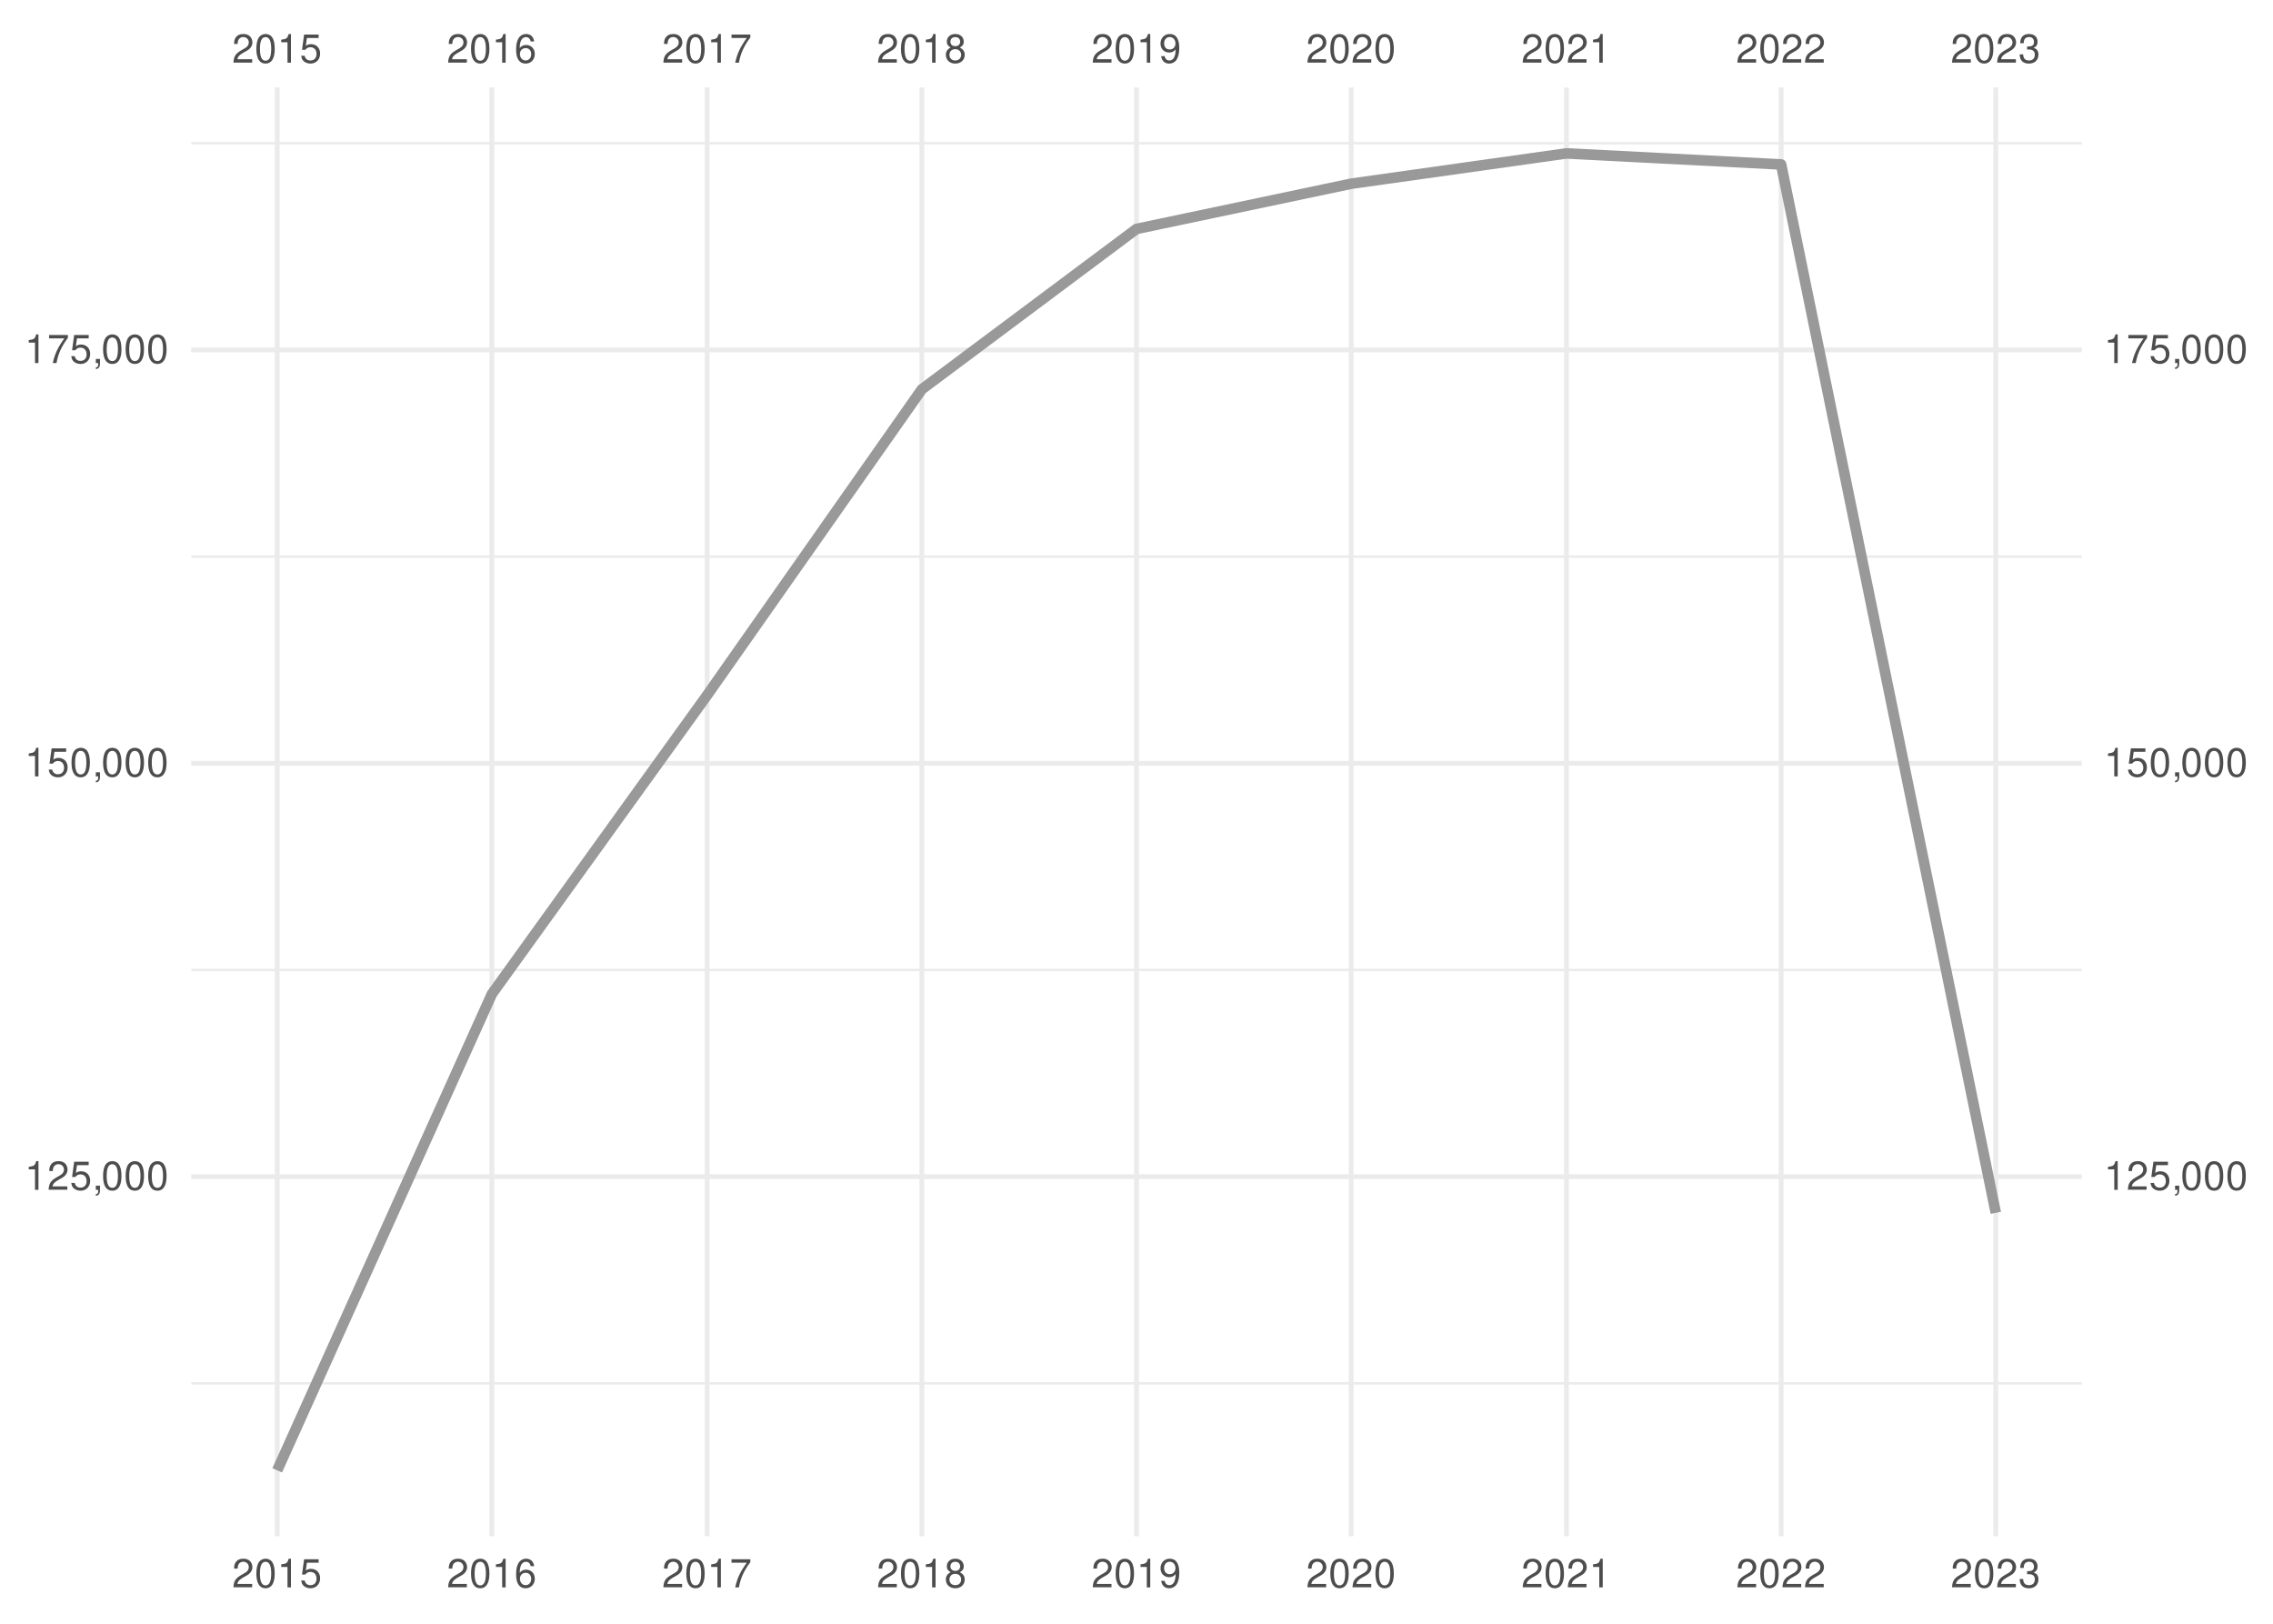
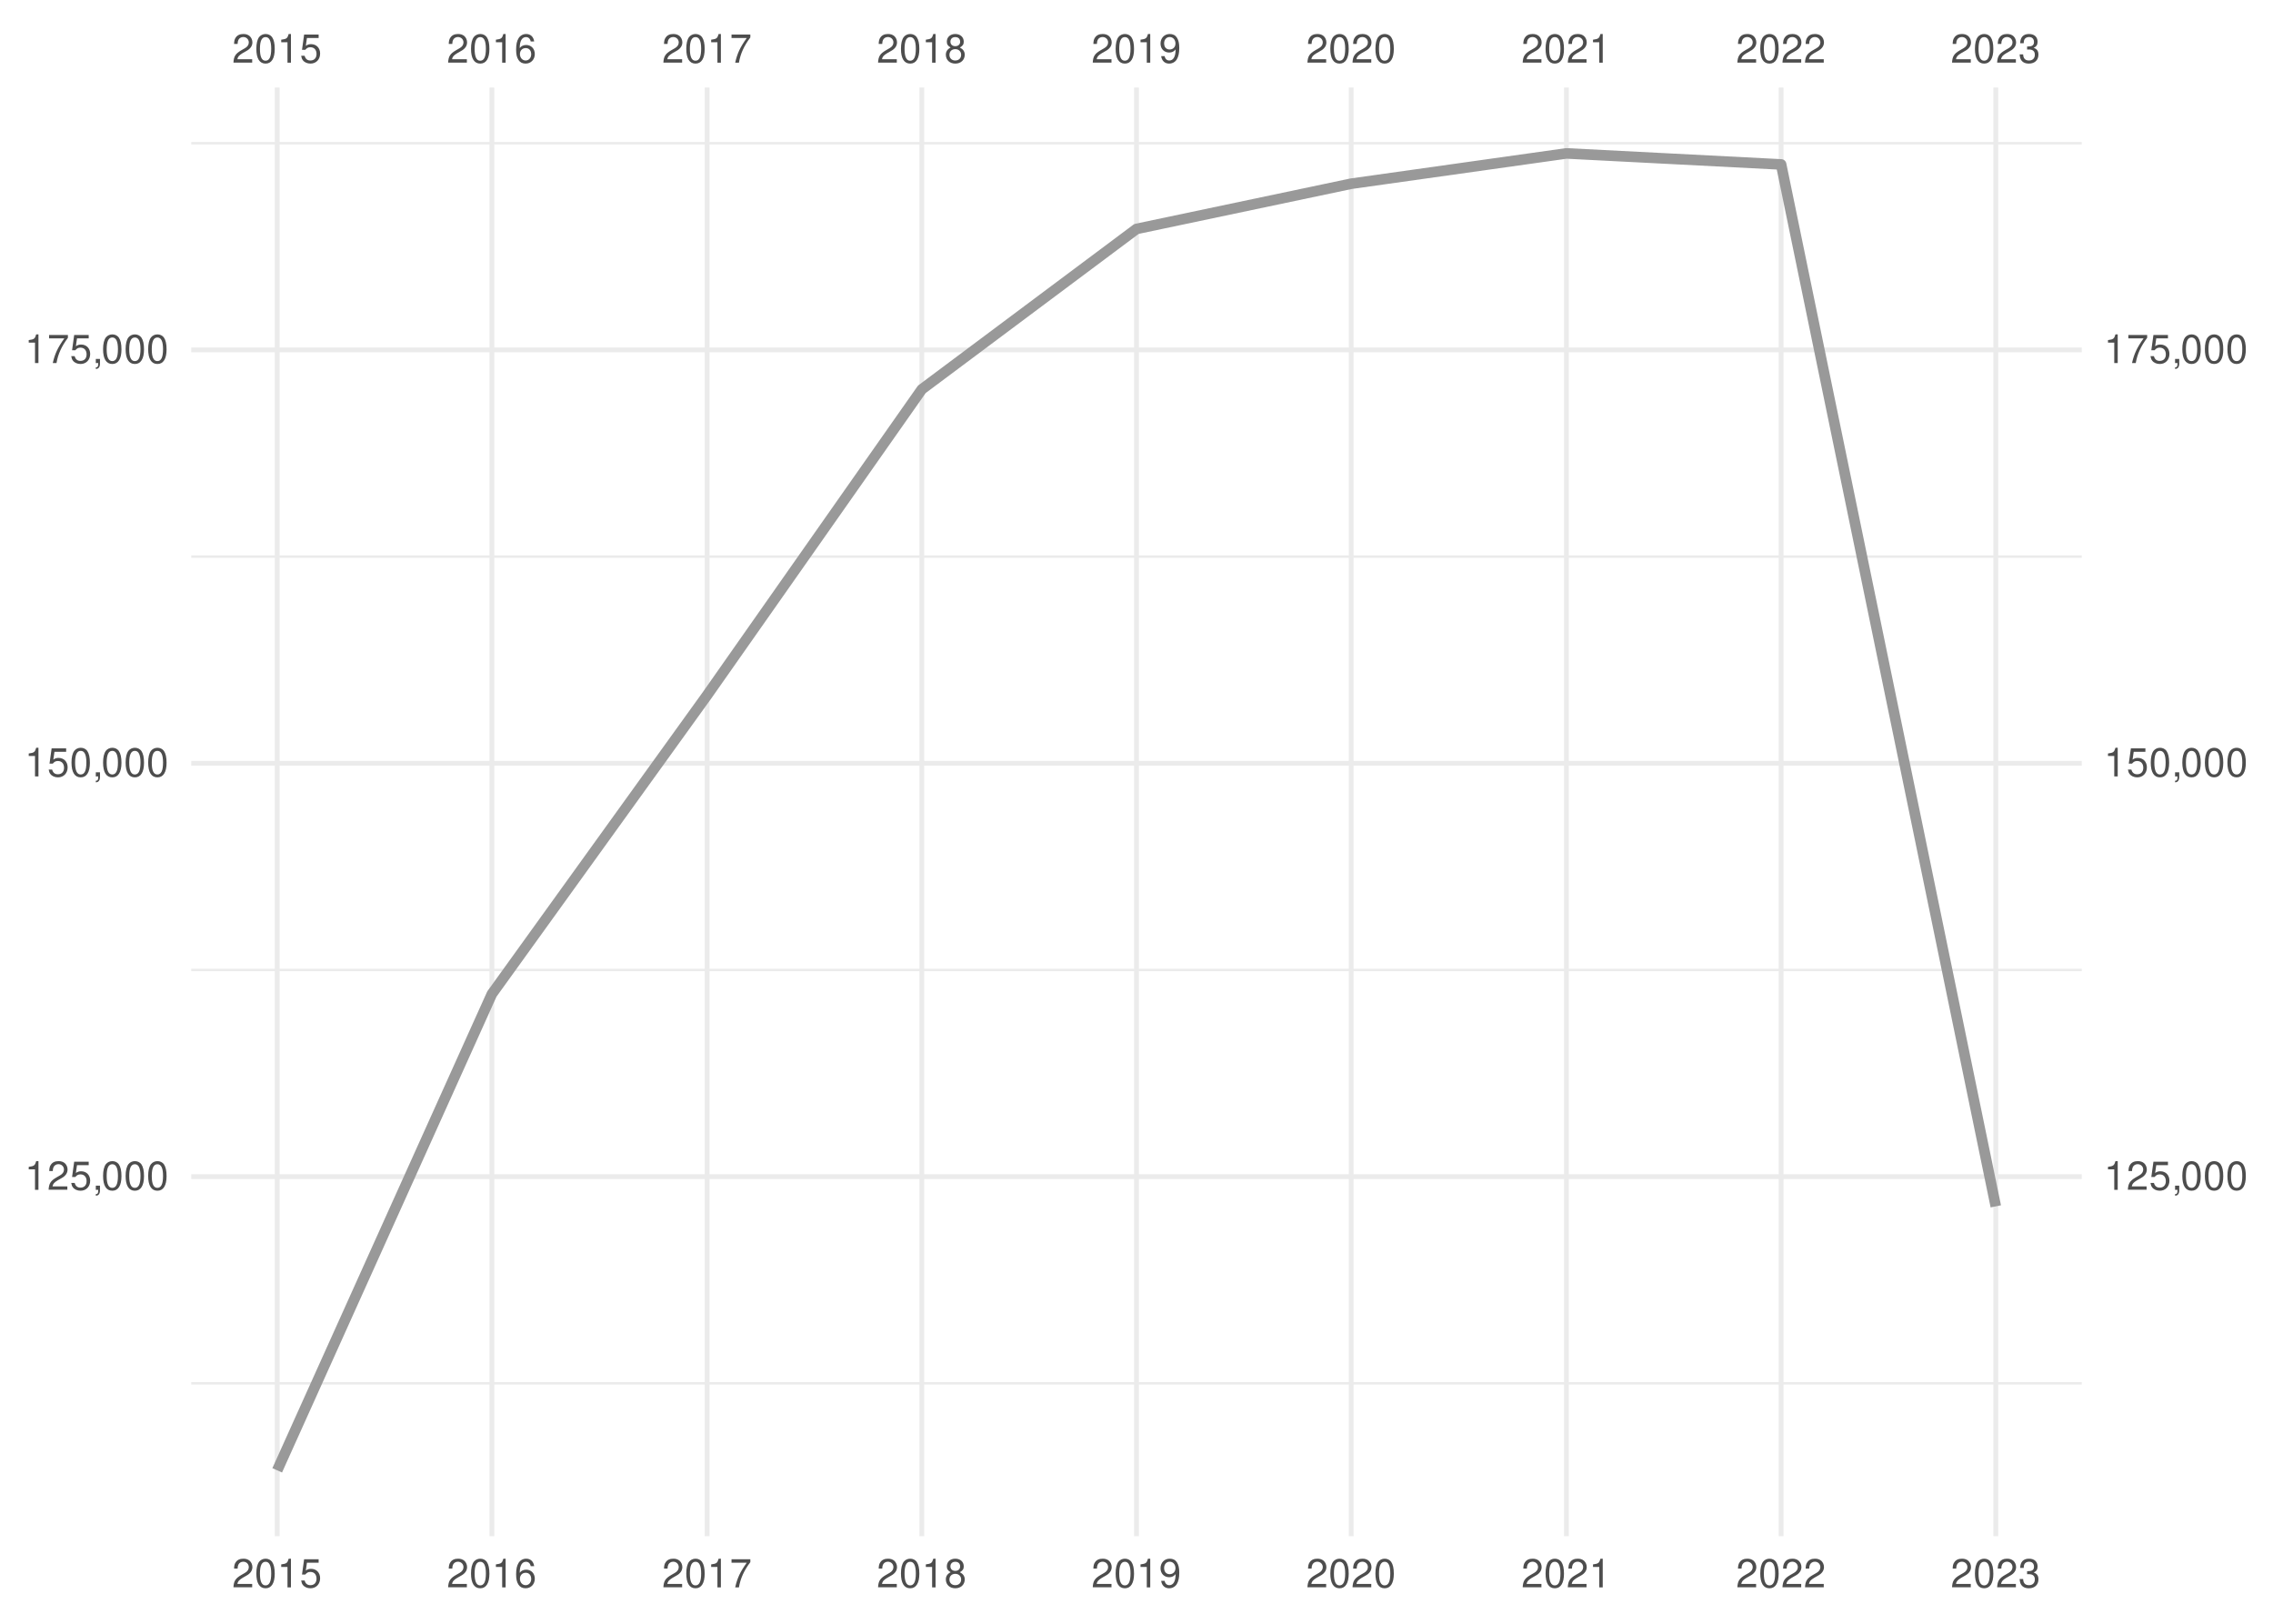
<svg xmlns="http://www.w3.org/2000/svg" xmlns:xlink="http://www.w3.org/1999/xlink" width="504pt" height="360pt" viewBox="0 0 504 360" version="1.1">
  <defs>
    <g>
      <symbol overflow="visible" id="glyph0-0">
        <path style="stroke:none;" d="" />
      </symbol>
      <symbol overflow="visible" id="glyph0-1">
        <path style="stroke:none;" d="M 4.453 -0.766 L 1.172 -0.766 C 1.25 -1.297 1.531 -1.625 2.297 -2.094 L 3.172 -2.594 C 4.047 -3.062 4.5 -3.719 4.5 -4.5 C 4.5 -5.031 4.281 -5.531 3.922 -5.875 C 3.547 -6.203 3.094 -6.359 2.5 -6.359 C 1.703 -6.359 1.125 -6.078 0.781 -5.531 C 0.547 -5.203 0.453 -4.797 0.438 -4.156 L 1.219 -4.156 C 1.234 -4.594 1.297 -4.844 1.406 -5.062 C 1.594 -5.438 2 -5.688 2.469 -5.688 C 3.172 -5.688 3.703 -5.172 3.703 -4.484 C 3.703 -3.969 3.406 -3.531 2.859 -3.219 L 2.047 -2.75 C 0.75 -2 0.375 -1.406 0.297 -0.016 L 4.453 -0.016 Z M 4.453 -0.766 " />
      </symbol>
      <symbol overflow="visible" id="glyph0-2">
        <path style="stroke:none;" d="M 2.422 -6.359 C 1.844 -6.359 1.312 -6.094 0.984 -5.672 C 0.578 -5.109 0.375 -4.25 0.375 -3.078 C 0.375 -0.938 1.078 0.203 2.422 0.203 C 3.734 0.203 4.453 -0.938 4.453 -3.031 C 4.453 -4.25 4.266 -5.078 3.859 -5.672 C 3.531 -6.109 3.016 -6.359 2.422 -6.359 Z M 2.422 -5.672 C 3.25 -5.672 3.672 -4.828 3.672 -3.094 C 3.672 -1.281 3.266 -0.438 2.406 -0.438 C 1.578 -0.438 1.172 -1.312 1.172 -3.062 C 1.172 -4.828 1.578 -5.672 2.422 -5.672 Z M 2.422 -5.672 " />
      </symbol>
      <symbol overflow="visible" id="glyph0-3">
        <path style="stroke:none;" d="M 2.281 -4.531 L 2.281 0 L 3.047 0 L 3.047 -6.359 L 2.547 -6.359 C 2.266 -5.391 2.094 -5.25 0.891 -5.094 L 0.891 -4.531 Z M 2.281 -4.531 " />
      </symbol>
      <symbol overflow="visible" id="glyph0-4">
        <path style="stroke:none;" d="M 4.188 -6.234 L 0.969 -6.234 L 0.5 -2.844 L 1.219 -2.844 C 1.578 -3.266 1.875 -3.422 2.359 -3.422 C 3.203 -3.422 3.719 -2.844 3.719 -1.922 C 3.719 -1.031 3.203 -0.484 2.359 -0.484 C 1.688 -0.484 1.266 -0.828 1.078 -1.531 L 0.312 -1.531 C 0.406 -1.016 0.5 -0.781 0.688 -0.547 C 1.031 -0.078 1.672 0.203 2.375 0.203 C 3.641 0.203 4.516 -0.719 4.516 -2.031 C 4.516 -3.266 3.688 -4.109 2.5 -4.109 C 2.062 -4.109 1.703 -4 1.344 -3.734 L 1.594 -5.469 L 4.188 -5.469 Z M 4.188 -6.234 " />
      </symbol>
      <symbol overflow="visible" id="glyph0-5">
        <path style="stroke:none;" d="M 4.375 -4.703 C 4.234 -5.75 3.562 -6.359 2.609 -6.359 C 1.922 -6.359 1.312 -6.031 0.938 -5.453 C 0.547 -4.828 0.375 -4.062 0.375 -2.906 C 0.375 -1.828 0.531 -1.156 0.906 -0.594 C 1.234 -0.078 1.781 0.203 2.469 0.203 C 3.656 0.203 4.516 -0.688 4.516 -1.922 C 4.516 -3.094 3.719 -3.922 2.609 -3.922 C 1.984 -3.922 1.5 -3.688 1.172 -3.234 C 1.172 -4.797 1.672 -5.672 2.562 -5.672 C 3.109 -5.672 3.484 -5.328 3.609 -4.703 Z M 2.5 -3.234 C 3.25 -3.234 3.719 -2.703 3.719 -1.859 C 3.719 -1.062 3.188 -0.484 2.484 -0.484 C 1.766 -0.484 1.219 -1.094 1.219 -1.906 C 1.219 -2.688 1.734 -3.234 2.5 -3.234 Z M 2.5 -3.234 " />
      </symbol>
      <symbol overflow="visible" id="glyph0-6">
        <path style="stroke:none;" d="M 4.578 -6.234 L 0.406 -6.234 L 0.406 -5.469 L 3.781 -5.469 C 2.281 -3.359 1.688 -2.047 1.219 0 L 2.047 0 C 2.391 -2 3.172 -3.719 4.578 -5.594 Z M 4.578 -6.234 " />
      </symbol>
      <symbol overflow="visible" id="glyph0-7">
        <path style="stroke:none;" d="M 3.438 -3.359 C 4.094 -3.75 4.297 -4.062 4.297 -4.656 C 4.297 -5.672 3.531 -6.359 2.422 -6.359 C 1.312 -6.359 0.547 -5.672 0.547 -4.672 C 0.547 -4.062 0.75 -3.75 1.391 -3.359 C 0.672 -2.984 0.328 -2.469 0.328 -1.766 C 0.328 -0.609 1.172 0.203 2.422 0.203 C 3.656 0.203 4.516 -0.609 4.516 -1.766 C 4.516 -2.469 4.156 -2.984 3.438 -3.359 Z M 2.422 -5.672 C 3.078 -5.672 3.5 -5.281 3.5 -4.641 C 3.5 -4.047 3.062 -3.656 2.422 -3.656 C 1.766 -3.656 1.344 -4.047 1.344 -4.656 C 1.344 -5.281 1.766 -5.672 2.422 -5.672 Z M 2.422 -3 C 3.188 -3 3.719 -2.484 3.719 -1.75 C 3.719 -0.984 3.203 -0.484 2.406 -0.484 C 1.641 -0.484 1.125 -1 1.125 -1.734 C 1.125 -2.5 1.641 -3 2.422 -3 Z M 2.422 -3 " />
      </symbol>
      <symbol overflow="visible" id="glyph0-8">
        <path style="stroke:none;" d="M 0.469 -1.453 C 0.609 -0.406 1.281 0.203 2.234 0.203 C 2.922 0.203 3.547 -0.125 3.922 -0.703 C 4.297 -1.328 4.484 -2.109 4.484 -3.25 C 4.484 -4.328 4.312 -5 3.953 -5.562 C 3.609 -6.094 3.062 -6.359 2.375 -6.359 C 1.188 -6.359 0.328 -5.469 0.328 -4.234 C 0.328 -3.062 1.125 -2.25 2.25 -2.25 C 2.844 -2.25 3.281 -2.453 3.672 -2.938 C 3.672 -1.359 3.172 -0.484 2.281 -0.484 C 1.734 -0.484 1.359 -0.828 1.234 -1.453 Z M 2.359 -5.688 C 3.094 -5.688 3.641 -5.078 3.641 -4.25 C 3.641 -3.469 3.109 -2.922 2.344 -2.922 C 1.594 -2.922 1.125 -3.453 1.125 -4.297 C 1.125 -5.109 1.641 -5.688 2.359 -5.688 Z M 2.359 -5.688 " />
      </symbol>
      <symbol overflow="visible" id="glyph0-9">
        <path style="stroke:none;" d="M 1.938 -2.922 L 2.359 -2.922 C 3.203 -2.922 3.656 -2.531 3.656 -1.766 C 3.656 -0.969 3.172 -0.484 2.375 -0.484 C 1.516 -0.484 1.109 -0.922 1.062 -1.844 L 0.281 -1.844 C 0.312 -1.344 0.406 -1 0.547 -0.719 C 0.875 -0.109 1.484 0.203 2.344 0.203 C 3.625 0.203 4.453 -0.578 4.453 -1.781 C 4.453 -2.594 4.141 -3.031 3.391 -3.297 C 3.969 -3.531 4.266 -3.969 4.266 -4.609 C 4.266 -5.703 3.547 -6.359 2.359 -6.359 C 1.109 -6.359 0.438 -5.656 0.406 -4.312 L 1.188 -4.312 C 1.203 -4.703 1.234 -4.922 1.328 -5.109 C 1.5 -5.469 1.891 -5.688 2.375 -5.688 C 3.062 -5.688 3.469 -5.266 3.469 -4.578 C 3.469 -4.141 3.312 -3.859 2.969 -3.719 C 2.766 -3.625 2.484 -3.594 1.938 -3.578 Z M 1.938 -2.922 " />
      </symbol>
      <symbol overflow="visible" id="glyph0-10">
        <path style="stroke:none;" d="M 0.766 -0.922 L 0.766 0 L 1.297 0 L 1.297 0.156 C 1.297 0.766 1.172 0.938 0.766 0.953 L 0.766 1.297 C 1.344 1.312 1.688 0.891 1.688 0.141 L 1.688 -0.922 Z M 0.766 -0.922 " />
      </symbol>
    </g>
    <clipPath id="clip1">
      <path d="M 42.41 306 L 461.59 306 L 461.59 307 L 42.41 307 Z M 42.41 306 " />
    </clipPath>
    <clipPath id="clip2">
      <path d="M 42.41 214 L 461.59 214 L 461.59 216 L 42.41 216 Z M 42.41 214 " />
    </clipPath>
    <clipPath id="clip3">
      <path d="M 42.41 123 L 461.59 123 L 461.59 124 L 42.41 124 Z M 42.41 123 " />
    </clipPath>
    <clipPath id="clip4">
      <path d="M 42.41 31 L 461.59 31 L 461.59 33 L 42.41 33 Z M 42.41 31 " />
    </clipPath>
    <clipPath id="clip5">
      <path d="M 42.41 260 L 461.59 260 L 461.59 262 L 42.41 262 Z M 42.41 260 " />
    </clipPath>
    <clipPath id="clip6">
      <path d="M 42.41 168 L 461.59 168 L 461.59 170 L 42.41 170 Z M 42.41 168 " />
    </clipPath>
    <clipPath id="clip7">
      <path d="M 42.41 77 L 461.59 77 L 461.59 79 L 42.41 79 Z M 42.41 77 " />
    </clipPath>
    <clipPath id="clip8">
      <path d="M 60 19.41 L 62 19.41 L 62 340.59 L 60 340.59 Z M 60 19.41 " />
    </clipPath>
    <clipPath id="clip9">
      <path d="M 108 19.41 L 110 19.41 L 110 340.59 L 108 340.59 Z M 108 19.41 " />
    </clipPath>
    <clipPath id="clip10">
      <path d="M 156 19.41 L 158 19.41 L 158 340.59 L 156 340.59 Z M 156 19.41 " />
    </clipPath>
    <clipPath id="clip11">
      <path d="M 203 19.41 L 205 19.41 L 205 340.59 L 203 340.59 Z M 203 19.41 " />
    </clipPath>
    <clipPath id="clip12">
      <path d="M 251 19.41 L 253 19.41 L 253 340.59 L 251 340.59 Z M 251 19.41 " />
    </clipPath>
    <clipPath id="clip13">
      <path d="M 299 19.41 L 301 19.41 L 301 340.59 L 299 340.59 Z M 299 19.41 " />
    </clipPath>
    <clipPath id="clip14">
      <path d="M 346 19.41 L 348 19.41 L 348 340.59 L 346 340.59 Z M 346 19.41 " />
    </clipPath>
    <clipPath id="clip15">
      <path d="M 394 19.41 L 396 19.41 L 396 340.59 L 394 340.59 Z M 394 19.41 " />
    </clipPath>
    <clipPath id="clip16">
      <path d="M 442 19.41 L 444 19.41 L 444 340.59 L 442 340.59 Z M 442 19.41 " />
    </clipPath>
  </defs>
  <g id="surface41">
    <rect x="0" y="0" width="504" height="360" style="fill:rgb(100%,100%,100%);fill-opacity:1;stroke:none;" />
    <g clip-path="url(#clip1)" clip-rule="nonzero">
      <path style="fill:none;stroke-width:0.533;stroke-linecap:butt;stroke-linejoin:round;stroke:rgb(92.157%,92.157%,92.157%);stroke-opacity:1;stroke-miterlimit:10;" d="M 42.41 306.703 L 461.59 306.703 " />
    </g>
    <g clip-path="url(#clip2)" clip-rule="nonzero">
      <path style="fill:none;stroke-width:0.533;stroke-linecap:butt;stroke-linejoin:round;stroke:rgb(92.157%,92.157%,92.157%);stroke-opacity:1;stroke-miterlimit:10;" d="M 42.41 215.055 L 461.59 215.055 " />
    </g>
    <g clip-path="url(#clip3)" clip-rule="nonzero">
      <path style="fill:none;stroke-width:0.533;stroke-linecap:butt;stroke-linejoin:round;stroke:rgb(92.157%,92.157%,92.157%);stroke-opacity:1;stroke-miterlimit:10;" d="M 42.41 123.406 L 461.59 123.406 " />
    </g>
    <g clip-path="url(#clip4)" clip-rule="nonzero">
      <path style="fill:none;stroke-width:0.533;stroke-linecap:butt;stroke-linejoin:round;stroke:rgb(92.157%,92.157%,92.157%);stroke-opacity:1;stroke-miterlimit:10;" d="M 42.41 31.758 L 461.59 31.758 " />
    </g>
    <g clip-path="url(#clip5)" clip-rule="nonzero">
      <path style="fill:none;stroke-width:1.067;stroke-linecap:butt;stroke-linejoin:round;stroke:rgb(92.157%,92.157%,92.157%);stroke-opacity:1;stroke-miterlimit:10;" d="M 42.41 260.879 L 461.59 260.879 " />
    </g>
    <g clip-path="url(#clip6)" clip-rule="nonzero">
      <path style="fill:none;stroke-width:1.067;stroke-linecap:butt;stroke-linejoin:round;stroke:rgb(92.157%,92.157%,92.157%);stroke-opacity:1;stroke-miterlimit:10;" d="M 42.41 169.23 L 461.59 169.23 " />
    </g>
    <g clip-path="url(#clip7)" clip-rule="nonzero">
      <path style="fill:none;stroke-width:1.067;stroke-linecap:butt;stroke-linejoin:round;stroke:rgb(92.157%,92.157%,92.157%);stroke-opacity:1;stroke-miterlimit:10;" d="M 42.41 77.582 L 461.59 77.582 " />
    </g>
    <g clip-path="url(#clip8)" clip-rule="nonzero">
      <path style="fill:none;stroke-width:1.067;stroke-linecap:butt;stroke-linejoin:round;stroke:rgb(92.157%,92.157%,92.157%);stroke-opacity:1;stroke-miterlimit:10;" d="M 61.465 340.59 L 61.465 19.41 " />
    </g>
    <g clip-path="url(#clip9)" clip-rule="nonzero">
      <path style="fill:none;stroke-width:1.067;stroke-linecap:butt;stroke-linejoin:round;stroke:rgb(92.157%,92.157%,92.157%);stroke-opacity:1;stroke-miterlimit:10;" d="M 109.066 340.59 L 109.066 19.41 " />
    </g>
    <g clip-path="url(#clip10)" clip-rule="nonzero">
      <path style="fill:none;stroke-width:1.067;stroke-linecap:butt;stroke-linejoin:round;stroke:rgb(92.157%,92.157%,92.157%);stroke-opacity:1;stroke-miterlimit:10;" d="M 156.797 340.59 L 156.797 19.41 " />
    </g>
    <g clip-path="url(#clip11)" clip-rule="nonzero">
      <path style="fill:none;stroke-width:1.067;stroke-linecap:butt;stroke-linejoin:round;stroke:rgb(92.157%,92.157%,92.157%);stroke-opacity:1;stroke-miterlimit:10;" d="M 204.398 340.59 L 204.398 19.41 " />
    </g>
    <g clip-path="url(#clip12)" clip-rule="nonzero">
      <path style="fill:none;stroke-width:1.067;stroke-linecap:butt;stroke-linejoin:round;stroke:rgb(92.157%,92.157%,92.157%);stroke-opacity:1;stroke-miterlimit:10;" d="M 252 340.59 L 252 19.41 " />
    </g>
    <g clip-path="url(#clip13)" clip-rule="nonzero">
      <path style="fill:none;stroke-width:1.067;stroke-linecap:butt;stroke-linejoin:round;stroke:rgb(92.157%,92.157%,92.157%);stroke-opacity:1;stroke-miterlimit:10;" d="M 299.602 340.59 L 299.602 19.41 " />
    </g>
    <g clip-path="url(#clip14)" clip-rule="nonzero">
      <path style="fill:none;stroke-width:1.067;stroke-linecap:butt;stroke-linejoin:round;stroke:rgb(92.157%,92.157%,92.157%);stroke-opacity:1;stroke-miterlimit:10;" d="M 347.332 340.59 L 347.332 19.41 " />
    </g>
    <g clip-path="url(#clip15)" clip-rule="nonzero">
      <path style="fill:none;stroke-width:1.067;stroke-linecap:butt;stroke-linejoin:round;stroke:rgb(92.157%,92.157%,92.157%);stroke-opacity:1;stroke-miterlimit:10;" d="M 394.934 340.59 L 394.934 19.41 " />
    </g>
    <g clip-path="url(#clip16)" clip-rule="nonzero">
      <path style="fill:none;stroke-width:1.067;stroke-linecap:butt;stroke-linejoin:round;stroke:rgb(92.157%,92.157%,92.157%);stroke-opacity:1;stroke-miterlimit:10;" d="M 442.535 340.59 L 442.535 19.41 " />
    </g>
-     <path style="fill:none;stroke-width:2.347;stroke-linecap:butt;stroke-linejoin:round;stroke:rgb(60%,60%,60%);stroke-opacity:1;stroke-miterlimit:10;" d="M 61.465 325.988 L 109.066 220.383 L 156.797 154.121 L 204.398 86.316 L 252 50.758 L 299.602 40.73 L 347.332 34.012 L 394.934 36.457 L 442.535 268.895 " />
+     <path style="fill:none;stroke-width:2.347;stroke-linecap:butt;stroke-linejoin:round;stroke:rgb(60%,60%,60%);stroke-opacity:1;stroke-miterlimit:10;" d="M 61.465 325.988 L 109.066 220.383 L 156.797 154.121 L 204.398 86.316 L 252 50.758 L 299.602 40.73 L 347.332 34.012 L 394.934 36.457 L 442.535 267.461 " />
    <g style="fill:rgb(30.196%,30.196%,30.196%);fill-opacity:1;">
      <use xlink:href="#glyph0-1" x="51.465" y="13.896" />
      <use xlink:href="#glyph0-2" x="56.465" y="13.896" />
      <use xlink:href="#glyph0-3" x="61.465" y="13.896" />
      <use xlink:href="#glyph0-4" x="66.465" y="13.896" />
    </g>
    <g style="fill:rgb(30.196%,30.196%,30.196%);fill-opacity:1;">
      <use xlink:href="#glyph0-1" x="99.066" y="13.896" />
      <use xlink:href="#glyph0-2" x="104.066" y="13.896" />
      <use xlink:href="#glyph0-3" x="109.066" y="13.896" />
      <use xlink:href="#glyph0-5" x="114.066" y="13.896" />
    </g>
    <g style="fill:rgb(30.196%,30.196%,30.196%);fill-opacity:1;">
      <use xlink:href="#glyph0-1" x="146.797" y="13.896" />
      <use xlink:href="#glyph0-2" x="151.797" y="13.896" />
      <use xlink:href="#glyph0-3" x="156.797" y="13.896" />
      <use xlink:href="#glyph0-6" x="161.797" y="13.896" />
    </g>
    <g style="fill:rgb(30.196%,30.196%,30.196%);fill-opacity:1;">
      <use xlink:href="#glyph0-1" x="194.398" y="13.896" />
      <use xlink:href="#glyph0-2" x="199.398" y="13.896" />
      <use xlink:href="#glyph0-3" x="204.398" y="13.896" />
      <use xlink:href="#glyph0-7" x="209.398" y="13.896" />
    </g>
    <g style="fill:rgb(30.196%,30.196%,30.196%);fill-opacity:1;">
      <use xlink:href="#glyph0-1" x="242" y="13.896" />
      <use xlink:href="#glyph0-2" x="247" y="13.896" />
      <use xlink:href="#glyph0-3" x="252" y="13.896" />
      <use xlink:href="#glyph0-8" x="257" y="13.896" />
    </g>
    <g style="fill:rgb(30.196%,30.196%,30.196%);fill-opacity:1;">
      <use xlink:href="#glyph0-1" x="289.602" y="13.896" />
      <use xlink:href="#glyph0-2" x="294.602" y="13.896" />
      <use xlink:href="#glyph0-1" x="299.602" y="13.896" />
      <use xlink:href="#glyph0-2" x="304.602" y="13.896" />
    </g>
    <g style="fill:rgb(30.196%,30.196%,30.196%);fill-opacity:1;">
      <use xlink:href="#glyph0-1" x="337.332" y="13.896" />
      <use xlink:href="#glyph0-2" x="342.332" y="13.896" />
      <use xlink:href="#glyph0-1" x="347.332" y="13.896" />
      <use xlink:href="#glyph0-3" x="352.332" y="13.896" />
    </g>
    <g style="fill:rgb(30.196%,30.196%,30.196%);fill-opacity:1;">
      <use xlink:href="#glyph0-1" x="384.934" y="13.896" />
      <use xlink:href="#glyph0-2" x="389.934" y="13.896" />
      <use xlink:href="#glyph0-1" x="394.934" y="13.896" />
      <use xlink:href="#glyph0-1" x="399.934" y="13.896" />
    </g>
    <g style="fill:rgb(30.196%,30.196%,30.196%);fill-opacity:1;">
      <use xlink:href="#glyph0-1" x="432.535" y="13.896" />
      <use xlink:href="#glyph0-2" x="437.535" y="13.896" />
      <use xlink:href="#glyph0-1" x="442.535" y="13.896" />
      <use xlink:href="#glyph0-9" x="447.535" y="13.896" />
    </g>
    <g style="fill:rgb(30.196%,30.196%,30.196%);fill-opacity:1;">
      <use xlink:href="#glyph0-3" x="5.48" y="263.794" />
      <use xlink:href="#glyph0-1" x="10.48" y="263.794" />
      <use xlink:href="#glyph0-4" x="15.48" y="263.794" />
      <use xlink:href="#glyph0-10" x="20.48" y="263.794" />
      <use xlink:href="#glyph0-2" x="22.48" y="263.794" />
      <use xlink:href="#glyph0-2" x="27.48" y="263.794" />
      <use xlink:href="#glyph0-2" x="32.48" y="263.794" />
    </g>
    <g style="fill:rgb(30.196%,30.196%,30.196%);fill-opacity:1;">
      <use xlink:href="#glyph0-3" x="5.48" y="172.146" />
      <use xlink:href="#glyph0-4" x="10.48" y="172.146" />
      <use xlink:href="#glyph0-2" x="15.48" y="172.146" />
      <use xlink:href="#glyph0-10" x="20.48" y="172.146" />
      <use xlink:href="#glyph0-2" x="22.48" y="172.146" />
      <use xlink:href="#glyph0-2" x="27.48" y="172.146" />
      <use xlink:href="#glyph0-2" x="32.48" y="172.146" />
    </g>
    <g style="fill:rgb(30.196%,30.196%,30.196%);fill-opacity:1;">
      <use xlink:href="#glyph0-3" x="5.48" y="80.497" />
      <use xlink:href="#glyph0-6" x="10.48" y="80.497" />
      <use xlink:href="#glyph0-4" x="15.48" y="80.497" />
      <use xlink:href="#glyph0-10" x="20.48" y="80.497" />
      <use xlink:href="#glyph0-2" x="22.48" y="80.497" />
      <use xlink:href="#glyph0-2" x="27.48" y="80.497" />
      <use xlink:href="#glyph0-2" x="32.48" y="80.497" />
    </g>
    <g style="fill:rgb(30.196%,30.196%,30.196%);fill-opacity:1;">
      <use xlink:href="#glyph0-3" x="466.52" y="263.794" />
      <use xlink:href="#glyph0-1" x="471.52" y="263.794" />
      <use xlink:href="#glyph0-4" x="476.52" y="263.794" />
      <use xlink:href="#glyph0-10" x="481.52" y="263.794" />
      <use xlink:href="#glyph0-2" x="483.52" y="263.794" />
      <use xlink:href="#glyph0-2" x="488.52" y="263.794" />
      <use xlink:href="#glyph0-2" x="493.52" y="263.794" />
    </g>
    <g style="fill:rgb(30.196%,30.196%,30.196%);fill-opacity:1;">
      <use xlink:href="#glyph0-3" x="466.52" y="172.146" />
      <use xlink:href="#glyph0-4" x="471.52" y="172.146" />
      <use xlink:href="#glyph0-2" x="476.52" y="172.146" />
      <use xlink:href="#glyph0-10" x="481.52" y="172.146" />
      <use xlink:href="#glyph0-2" x="483.52" y="172.146" />
      <use xlink:href="#glyph0-2" x="488.52" y="172.146" />
      <use xlink:href="#glyph0-2" x="493.52" y="172.146" />
    </g>
    <g style="fill:rgb(30.196%,30.196%,30.196%);fill-opacity:1;">
      <use xlink:href="#glyph0-3" x="466.52" y="80.497" />
      <use xlink:href="#glyph0-6" x="471.52" y="80.497" />
      <use xlink:href="#glyph0-4" x="476.52" y="80.497" />
      <use xlink:href="#glyph0-10" x="481.52" y="80.497" />
      <use xlink:href="#glyph0-2" x="483.52" y="80.497" />
      <use xlink:href="#glyph0-2" x="488.52" y="80.497" />
      <use xlink:href="#glyph0-2" x="493.52" y="80.497" />
    </g>
    <g style="fill:rgb(30.196%,30.196%,30.196%);fill-opacity:1;">
      <use xlink:href="#glyph0-1" x="51.465" y="351.935" />
      <use xlink:href="#glyph0-2" x="56.465" y="351.935" />
      <use xlink:href="#glyph0-3" x="61.465" y="351.935" />
      <use xlink:href="#glyph0-4" x="66.465" y="351.935" />
    </g>
    <g style="fill:rgb(30.196%,30.196%,30.196%);fill-opacity:1;">
      <use xlink:href="#glyph0-1" x="99.066" y="351.935" />
      <use xlink:href="#glyph0-2" x="104.066" y="351.935" />
      <use xlink:href="#glyph0-3" x="109.066" y="351.935" />
      <use xlink:href="#glyph0-5" x="114.066" y="351.935" />
    </g>
    <g style="fill:rgb(30.196%,30.196%,30.196%);fill-opacity:1;">
      <use xlink:href="#glyph0-1" x="146.797" y="351.935" />
      <use xlink:href="#glyph0-2" x="151.797" y="351.935" />
      <use xlink:href="#glyph0-3" x="156.797" y="351.935" />
      <use xlink:href="#glyph0-6" x="161.797" y="351.935" />
    </g>
    <g style="fill:rgb(30.196%,30.196%,30.196%);fill-opacity:1;">
      <use xlink:href="#glyph0-1" x="194.398" y="351.935" />
      <use xlink:href="#glyph0-2" x="199.398" y="351.935" />
      <use xlink:href="#glyph0-3" x="204.398" y="351.935" />
      <use xlink:href="#glyph0-7" x="209.398" y="351.935" />
    </g>
    <g style="fill:rgb(30.196%,30.196%,30.196%);fill-opacity:1;">
      <use xlink:href="#glyph0-1" x="242" y="351.935" />
      <use xlink:href="#glyph0-2" x="247" y="351.935" />
      <use xlink:href="#glyph0-3" x="252" y="351.935" />
      <use xlink:href="#glyph0-8" x="257" y="351.935" />
    </g>
    <g style="fill:rgb(30.196%,30.196%,30.196%);fill-opacity:1;">
      <use xlink:href="#glyph0-1" x="289.602" y="351.935" />
      <use xlink:href="#glyph0-2" x="294.602" y="351.935" />
      <use xlink:href="#glyph0-1" x="299.602" y="351.935" />
      <use xlink:href="#glyph0-2" x="304.602" y="351.935" />
    </g>
    <g style="fill:rgb(30.196%,30.196%,30.196%);fill-opacity:1;">
      <use xlink:href="#glyph0-1" x="337.332" y="351.935" />
      <use xlink:href="#glyph0-2" x="342.332" y="351.935" />
      <use xlink:href="#glyph0-1" x="347.332" y="351.935" />
      <use xlink:href="#glyph0-3" x="352.332" y="351.935" />
    </g>
    <g style="fill:rgb(30.196%,30.196%,30.196%);fill-opacity:1;">
      <use xlink:href="#glyph0-1" x="384.934" y="351.935" />
      <use xlink:href="#glyph0-2" x="389.934" y="351.935" />
      <use xlink:href="#glyph0-1" x="394.934" y="351.935" />
      <use xlink:href="#glyph0-1" x="399.934" y="351.935" />
    </g>
    <g style="fill:rgb(30.196%,30.196%,30.196%);fill-opacity:1;">
      <use xlink:href="#glyph0-1" x="432.535" y="351.935" />
      <use xlink:href="#glyph0-2" x="437.535" y="351.935" />
      <use xlink:href="#glyph0-1" x="442.535" y="351.935" />
      <use xlink:href="#glyph0-9" x="447.535" y="351.935" />
    </g>
  </g>
</svg>
